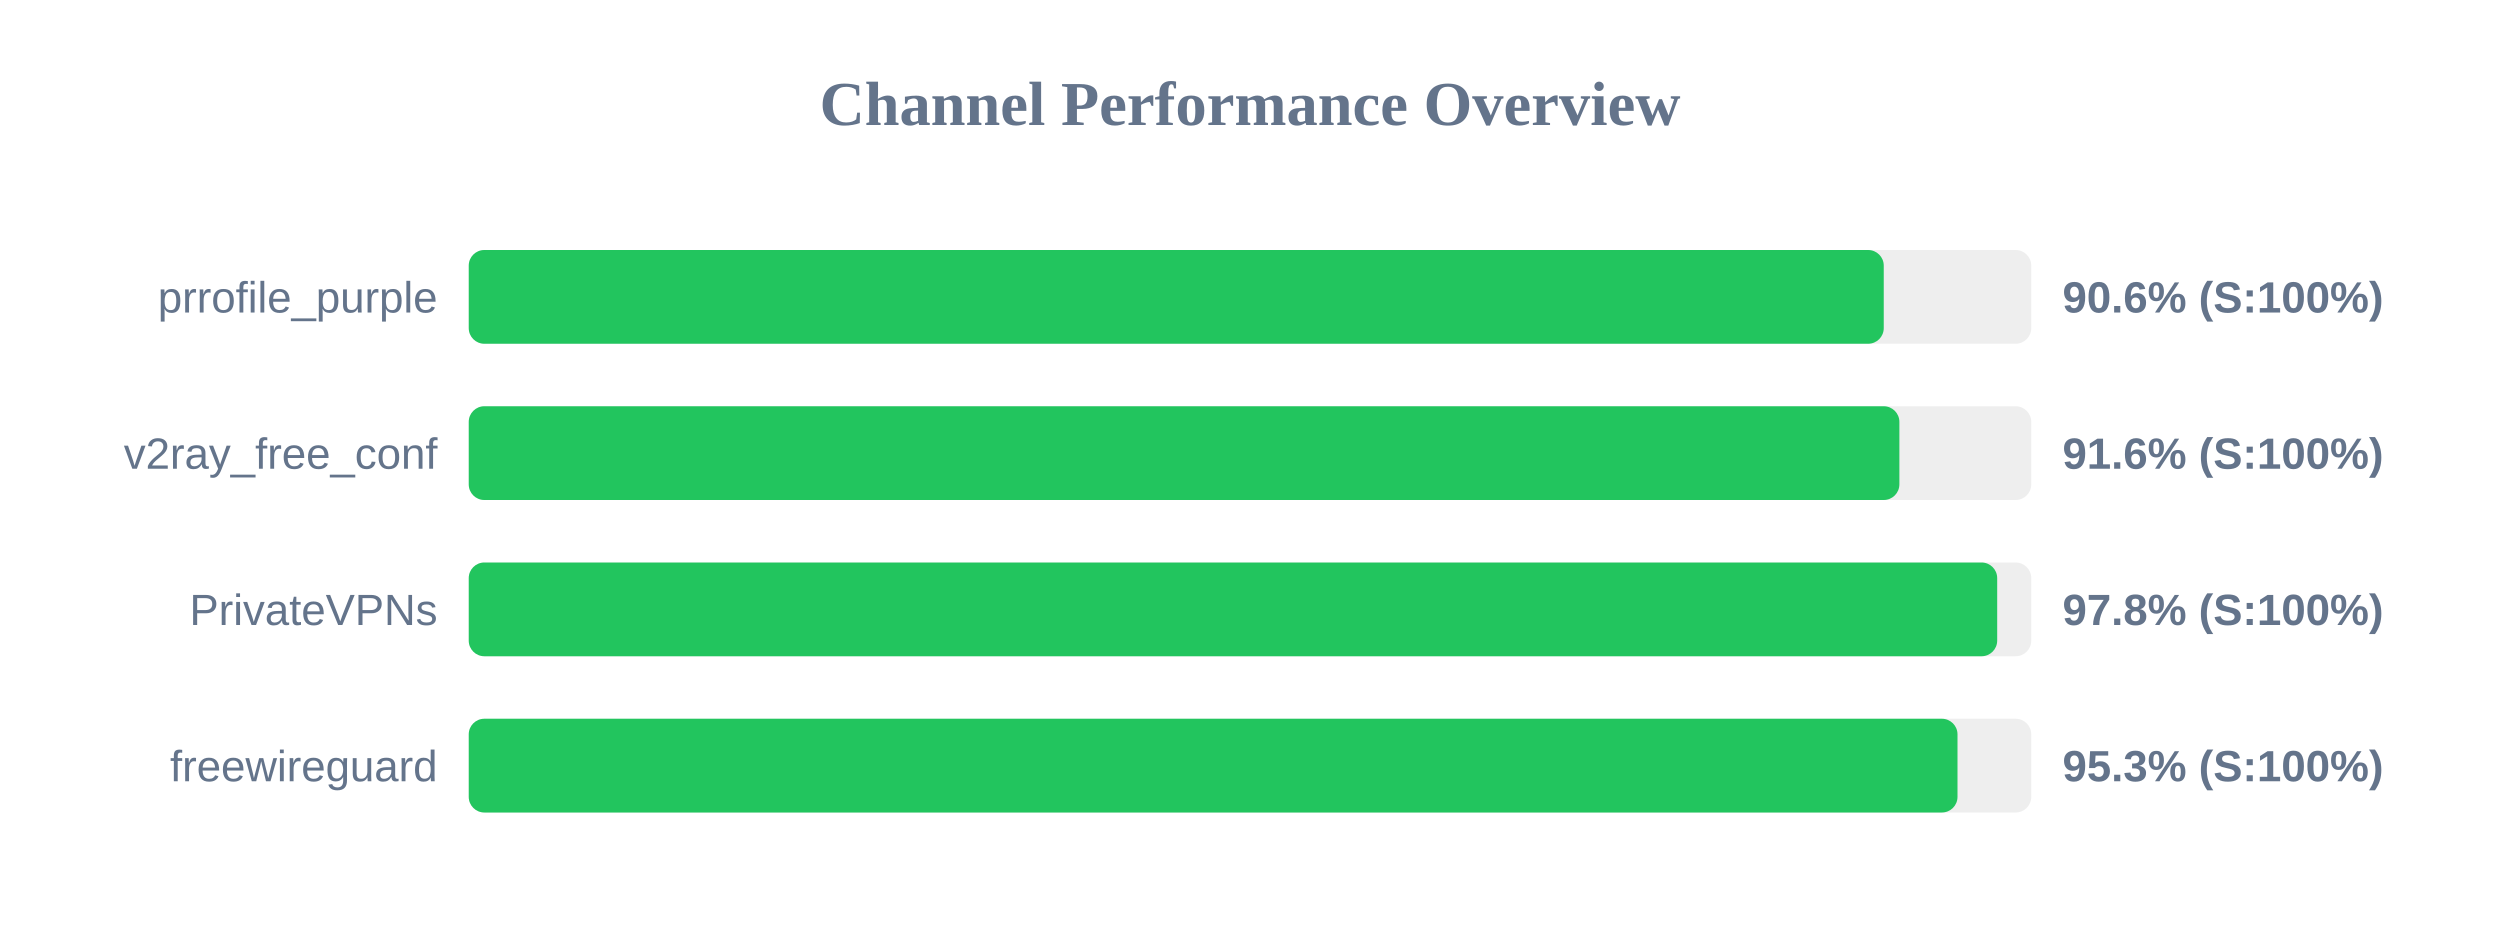
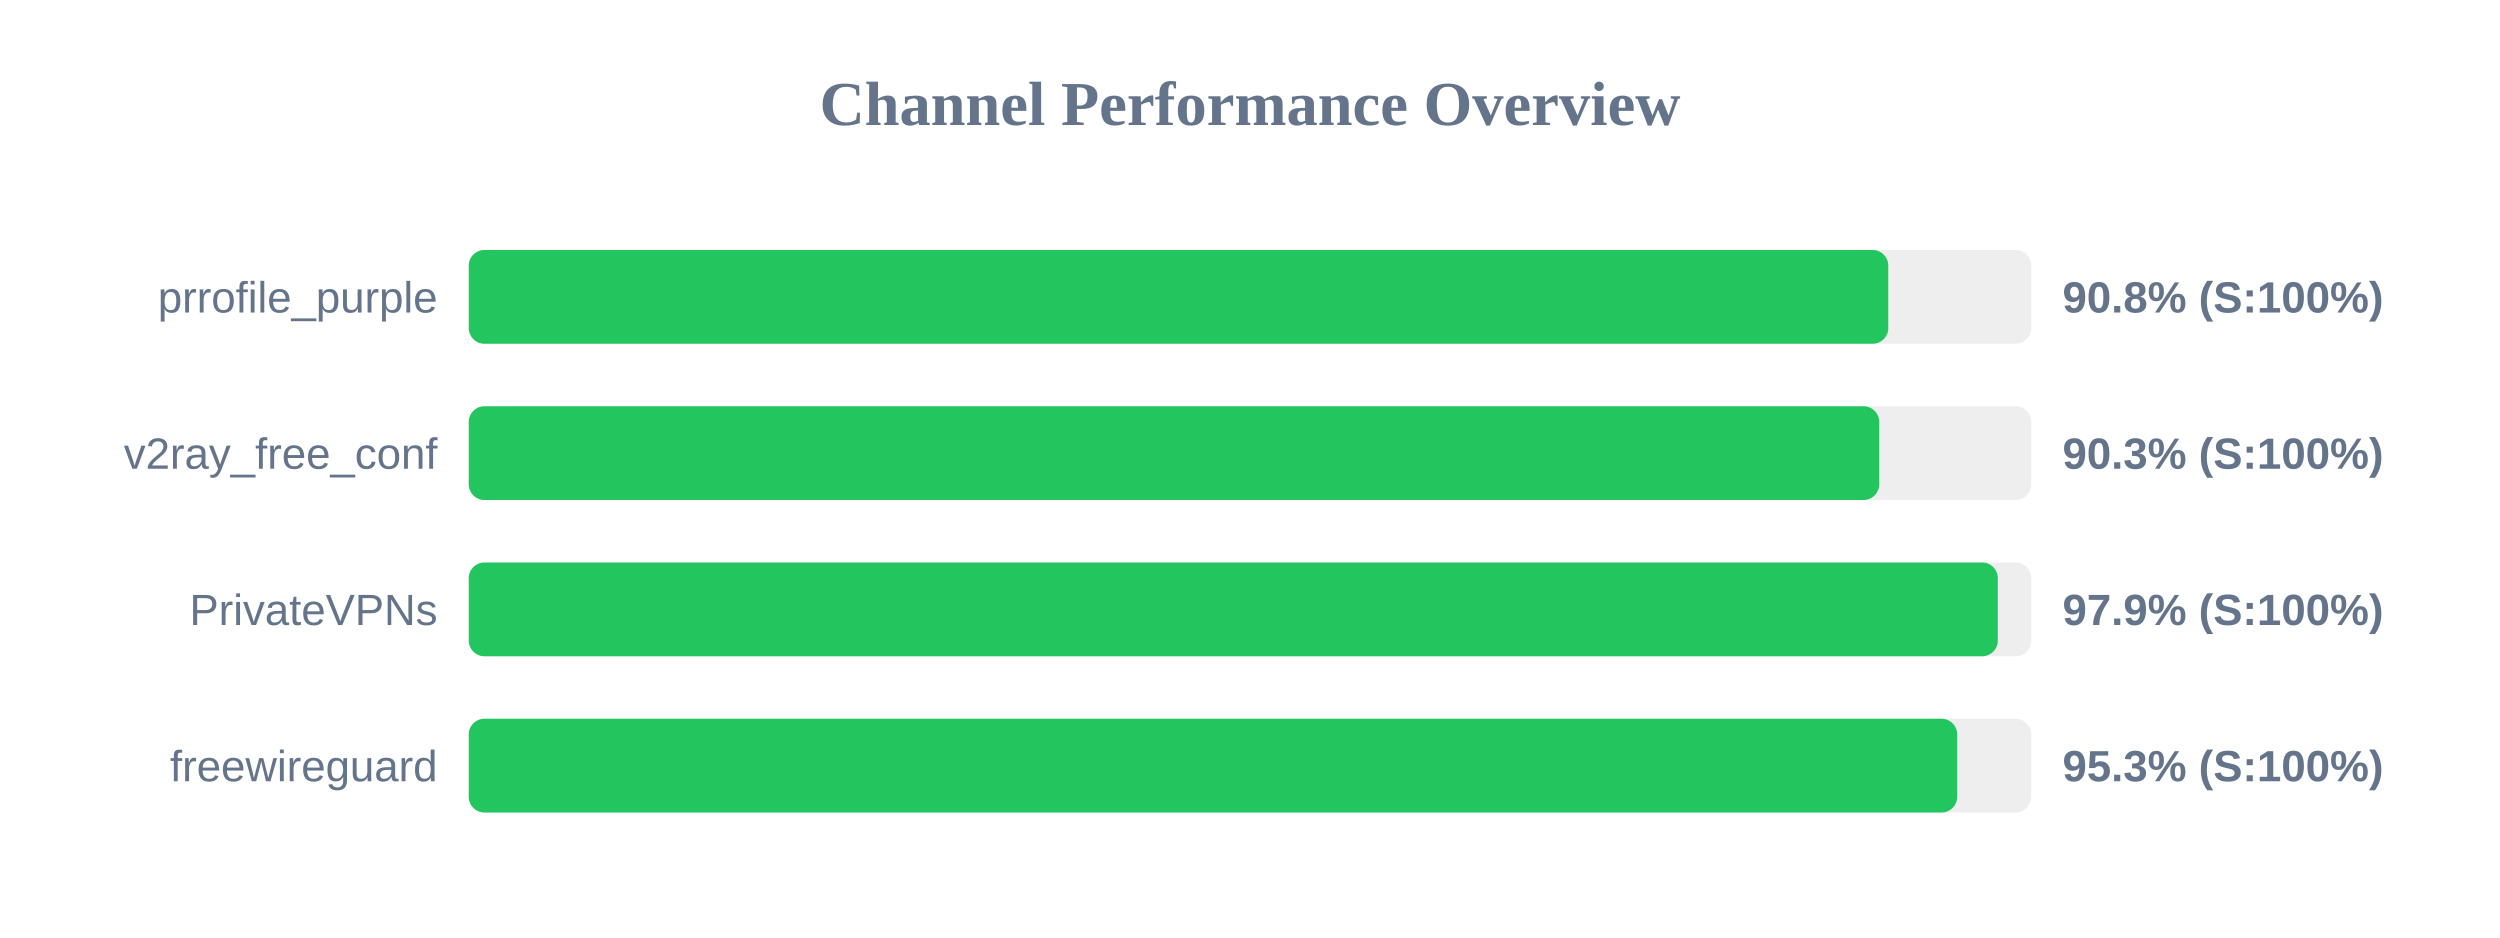
<svg xmlns="http://www.w3.org/2000/svg" width="800" height="300" version="1.1">
  <style>
        .row { font: 14px Arial; fill: #64748b; }
        .score { font: bold 14px Arial; fill: #64748b; }
    </style>
  <text x="400" y="40" text-anchor="middle" font-size="20px" font-weight="bold" fill="#64748b">Channel Performance Overview</text>
  <rect x="150" y="80" width="500" height="30" fill="#eee" rx="5" />
-   <rect x="150" y="80" width="452.8" height="30" fill="#22c55e" rx="5" />
+   <rect x="150" y="80" width="454.25" height="30" fill="#22c55e" rx="5" />
  <text x="140" y="100" text-anchor="end" class="row">prrofile_purple</text>
-   <text x="660" y="100" text-anchor="start" class="score">90.6% (S:100%)</text>
+   <text x="660" y="100" text-anchor="start" class="score">90.8% (S:100%)</text>
  <rect x="150" y="130" width="500" height="30" fill="#eee" rx="5" />
-   <rect x="150" y="130" width="457.8" height="30" fill="#22c55e" rx="5" />
+   <rect x="150" y="130" width="451.35" height="30" fill="#22c55e" rx="5" />
  <text x="140" y="150" text-anchor="end" class="row">v2ray_free_conf</text>
-   <text x="660" y="150" text-anchor="start" class="score">91.6% (S:100%)</text>
+   <text x="660" y="150" text-anchor="start" class="score">90.3% (S:100%)</text>
  <rect x="150" y="180" width="500" height="30" fill="#eee" rx="5" />
-   <rect x="150" y="180" width="489.1" height="30" fill="#22c55e" rx="5" />
+   <rect x="150" y="180" width="489.3" height="30" fill="#22c55e" rx="5" />
  <text x="140" y="200" text-anchor="end" class="row">PrivateVPNs</text>
-   <text x="660" y="200" text-anchor="start" class="score">97.8% (S:100%)</text>
+   <text x="660" y="200" text-anchor="start" class="score">97.9% (S:100%)</text>
  <rect x="150" y="230" width="500" height="30" fill="#eee" rx="5" />
-   <rect x="150" y="230" width="476.4" height="30" fill="#22c55e" rx="5" />
+   <rect x="150" y="230" width="476.3" height="30" fill="#22c55e" rx="5" />
  <text x="140" y="250" text-anchor="end" class="row">freewireguard</text>
  <text x="660" y="250" text-anchor="start" class="score">95.3% (S:100%)</text>
</svg>
